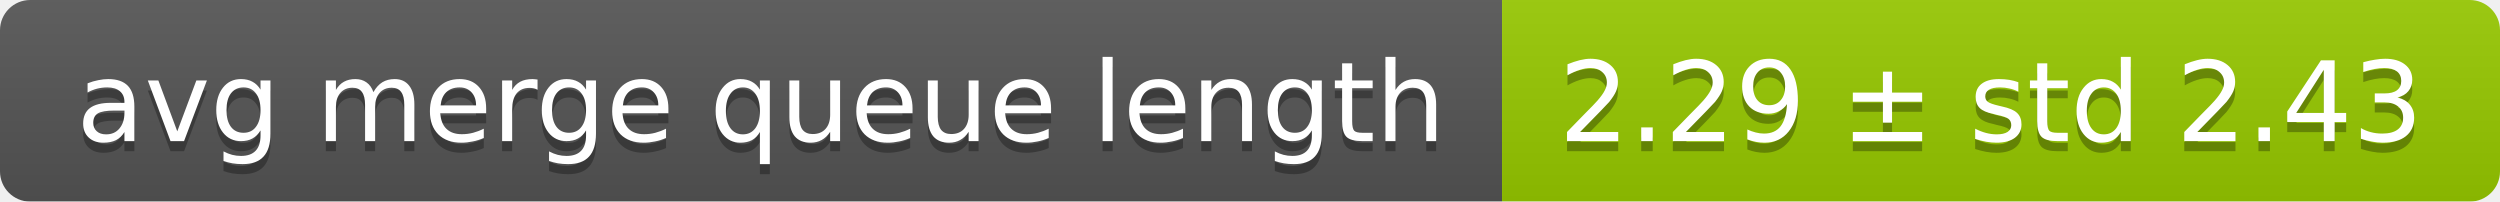
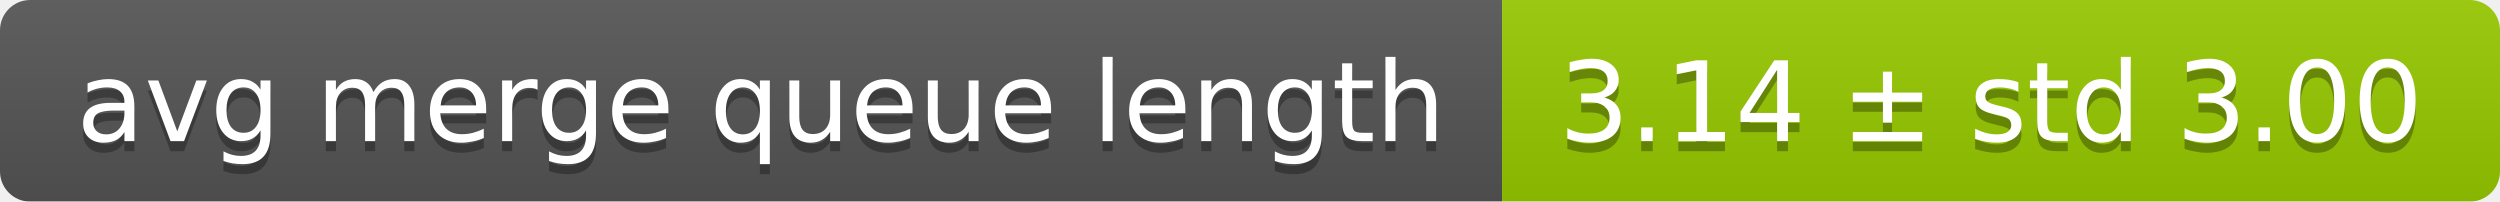
<svg xmlns="http://www.w3.org/2000/svg" width="248" height="20">
  <linearGradient id="smooth" x2="0" y2="100%">
    <stop offset="0" stop-color="#bbb" stop-opacity=".1" />
    <stop offset="1" stop-opacity=".1" />
  </linearGradient>
  <mask id="round">
    <rect width="248" height="20" rx="3" fill="#fff" />
  </mask>
  <g mask="url(#round)">
    <rect width="149" height="20" fill="#555" />
    <rect x="149" width="99" height="20" fill="#97ca00" />
    <rect width="248" height="20" fill="url(#smooth)" />
  </g>
  <g fill="#fff" text-anchor="middle" font-family="DejaVu Sans,Verdana,Geneva,sans-serif" font-size="11">
    <text x="75.5" y="15" fill="#010101" fill-opacity=".3">avg merge queue length</text>
    <text x="75.5" y="14">avg merge queue length</text>
-     <text x="197.5" y="15" fill="#010101" fill-opacity=".3">2.29 ± std 2.43</text>
-     <text x="197.5" y="14">2.29 ± std 2.43</text>
+     <text x="197.5" y="15" fill="#010101" fill-opacity=".3">3.14 ± std 3.00</text>
+     <text x="197.5" y="14">3.14 ± std 3.00</text>
  </g>
</svg>
